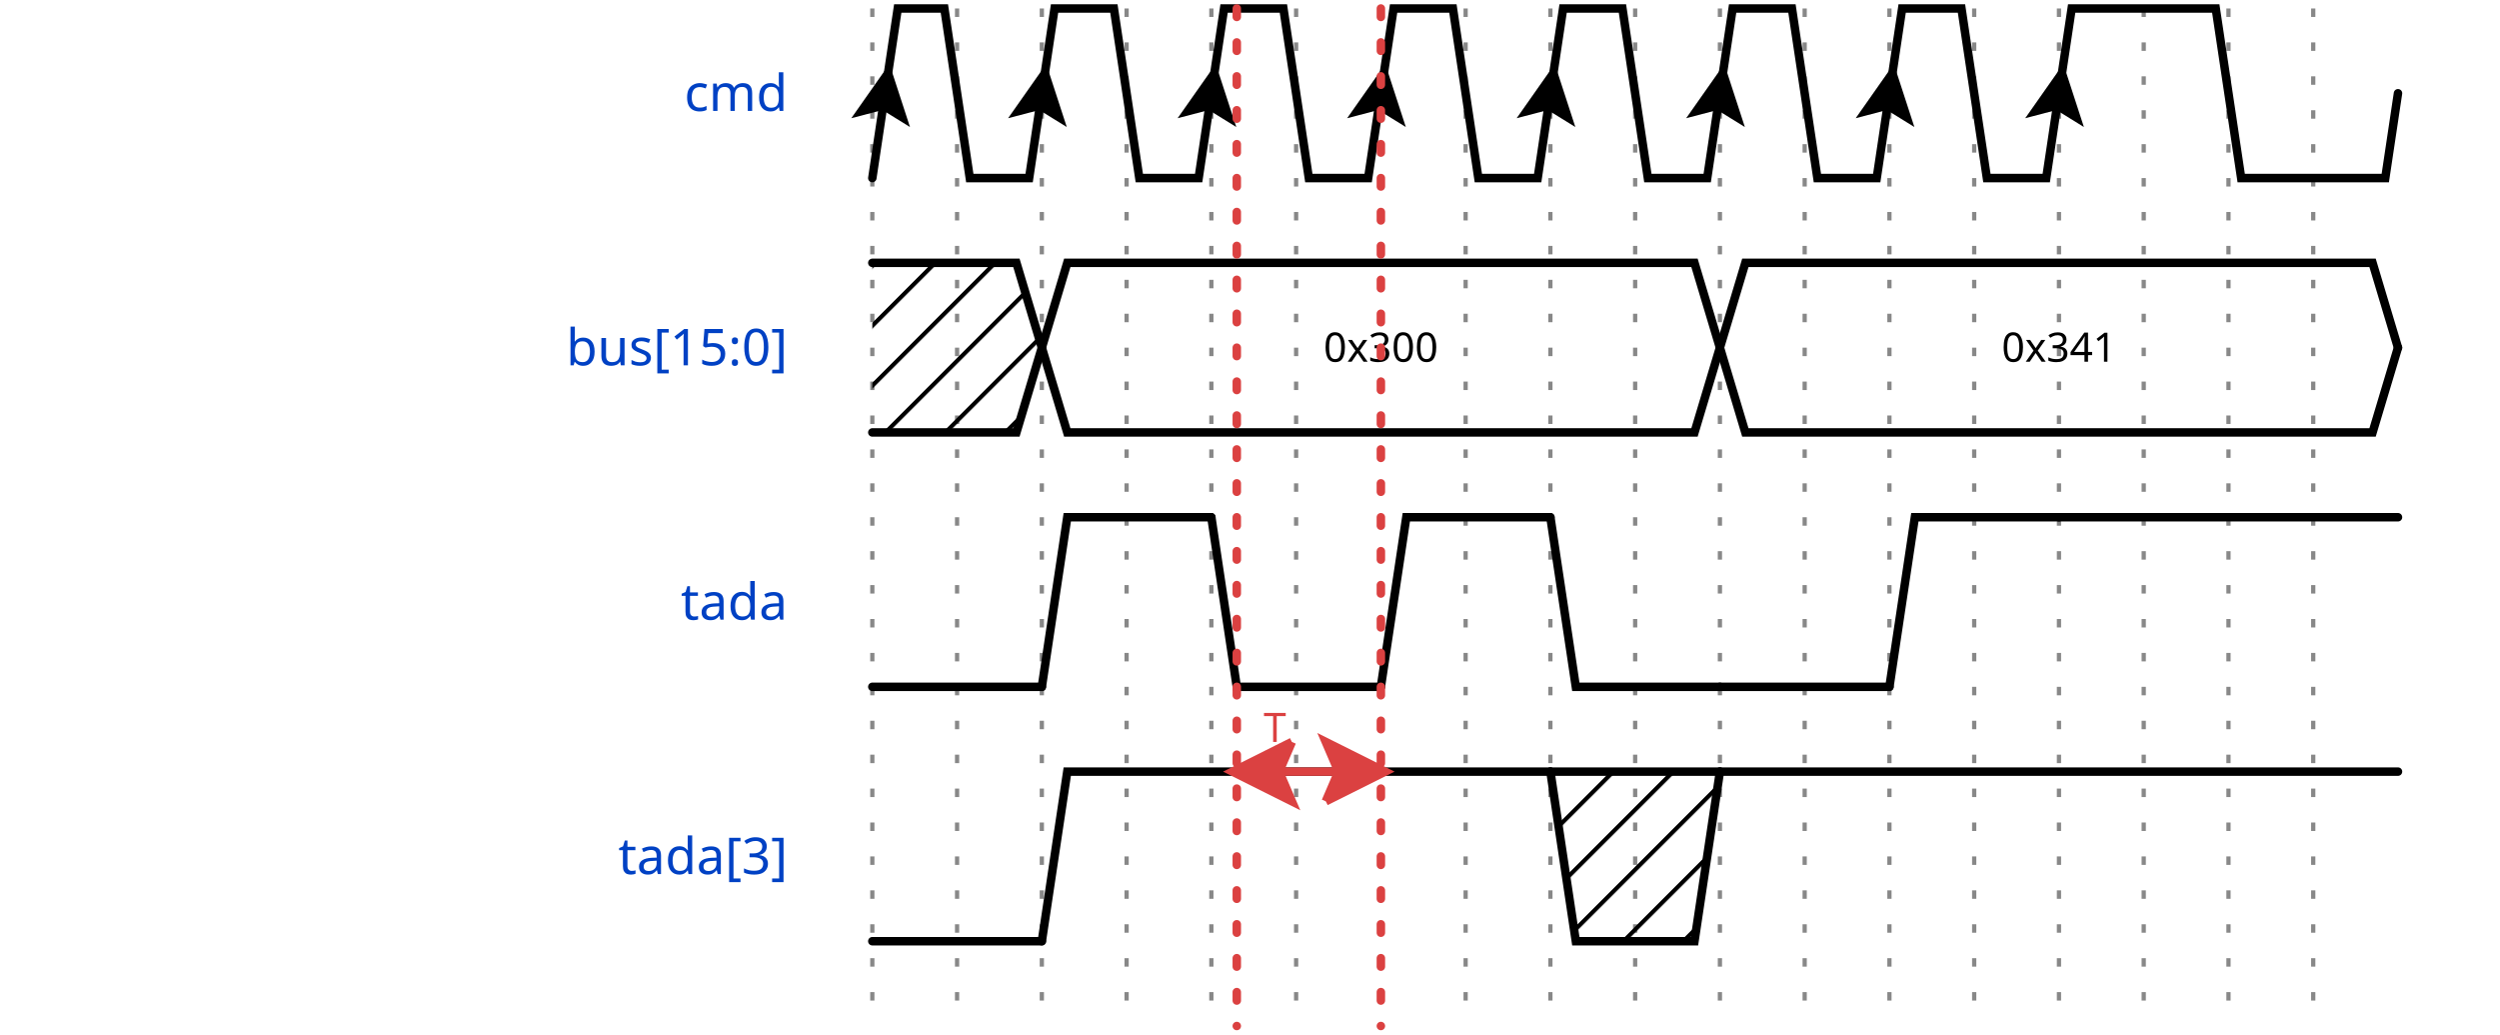
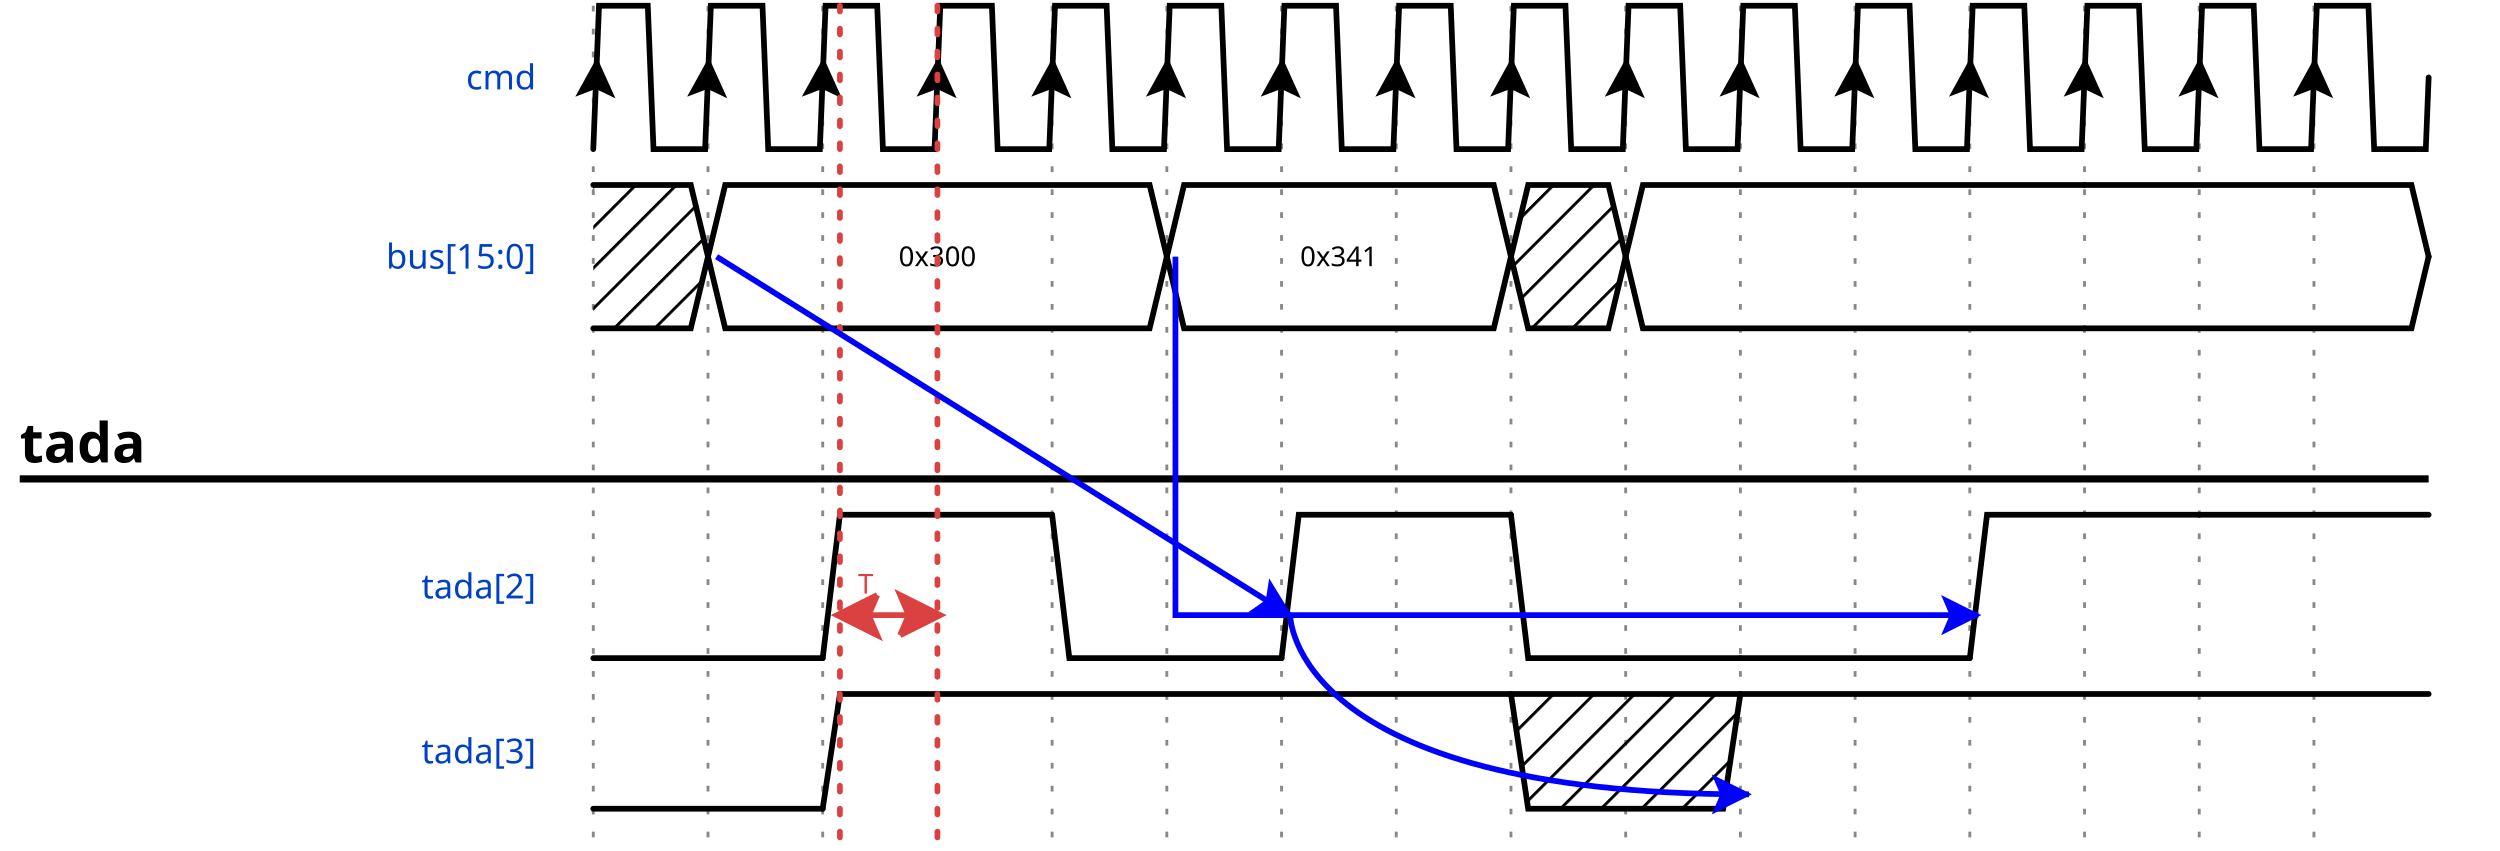
- <svg xmlns="http://www.w3.org/2000/svg" width="290" height="120" viewBox="-1 -1 291 122">
+ <svg xmlns="http://www.w3.org/2000/svg" width="430" height="146.25" viewBox="-1 -1 431 148.25">
  <style>
.title {fill: rgba(0, 65, 196, 255);font-weight: 500;font-size: 0.500em;font-family: Fira Mono;text-align: right;text-anchor: end;dominant-baseline: middle;alignment-baseline: central;}
.text {fill: rgba(0, 0, 0, 255);font-size: 0.900em;font-style: normal;font-variant: normal;font-weight: 500;font-stretch: normal;text-align: center;font-family: Fira Mono;}
.attr {fill: rgba(0, 0, 0, 255);font-size: 9.000px;font-style: normal;font-variant: normal;font-weight: 200;font-stretch: normal;text-align: center;font-family: Fira Mono;text-anchor: middle;dominant-baseline: middle;alignment-baseline: central;}
.path {fill: none;stroke: rgba(0, 0, 0, 255);stroke-width: 1;stroke-linecap: round;stroke-linejoin: miter;stroke-miterlimit: 4;stroke-dasharray: none;}
.stripe {fill: none;stroke: rgba(0, 0, 0, 255);stroke-width: 0.5;stroke-linecap: round;stroke-linejoin: miter;stroke-miterlimit: 4;stroke-dasharray: none;}
.data {fill: rgba(0, 0, 0, 255);font-size: 0.400em;font-style: normal;font-variant: normal;font-weight: 500;font-stretch: normal;text-align: center;font-family: Fira Mono;text-anchor: middle;dominant-baseline: middle;alignment-baseline: central;}
.arrow {fill: rgba(0, 0, 0, 255);stroke: none;}
.hide {fill: rgba(255, 255, 255, 255);stroke: rgba(255, 255, 255, 255);stroke-width: 2;}
.hatch {fill: url(#diagonalHatch);}
.s2-polygon {fill: rgba(0, 0, 0, 0);stroke: none;}
.s3-polygon {fill: rgba(255, 255, 176, 255);stroke: none;}
.s4-polygon {fill: rgba(255, 224, 185, 255);stroke: none;}
.s5-polygon {fill: rgba(185, 224, 255, 255);stroke: none;}
.tick {stroke: rgba(136, 136, 136, 128);stroke-width: 0.5;stroke-dasharray: 1, 3;}
.big_gap {stroke: rgba(136, 136, 136, 255);stroke-width: 0.5;stroke-dasharray: none;}
.edge {fill: none;stroke: rgba(0, 0, 255, 255);stroke-width: 1;}
.edge-arrow {fill: rgba(0, 0, 255, 255);stroke: none;overflow: visible;}
.edge-text {font-family: Fira Mono;font-size: 0.625em;fill: rgba(0, 0, 0, 255);filter: #solid;transform: translate(0, 2.5px);text-anchor: middle;}
.edge-background {fill: rgba(255, 255, 255, 255);stroke: rgba(255, 255, 255, 255);stroke-width: 2;}
.border {stroke-width: 1.25;stroke: rgba(0, 0, 0, 255);}
.h1 {fill: rgba(0, 0, 0, 255);font-size: 12.046px;font-weight: bold;font-family: Fira Mono;text-align: left;dominant-baseline: middle;}
.h2 {fill: rgba(0, 0, 0, 255);font-size: 9.638px;font-weight: bold;font-family: Fira Mono;text-align: left;dominant-baseline: middle;}
.h3 {fill: rgba(0, 0, 0, 255);font-size: 7.711px;font-weight: bold;font-family: Fira Mono;text-align: left;dominant-baseline: middle;}
.h4 {fill: rgba(0, 0, 0, 255);font-size: 6.171px;font-weight: bold;font-family: Fira Mono;text-align: left;dominant-baseline: middle;}
.h5 {fill: rgba(0, 0, 0, 255);font-size: 4.934px;font-weight: bold;font-family: Fira Mono;text-align: left;dominant-baseline: middle;}
.h6 {fill: rgba(0, 0, 0, 255);font-size: 3.947px;font-weight: bold;font-family: Fira Mono;text-align: left;dominant-baseline: middle;}
.reg-data {fill: rgba(0, 0, 0, 255);font-size: 0.800em;font-style: normal;font-variant: normal;font-weight: 500;font-stretch: normal;text-align: center;font-family: Fira Mono;text-anchor: middle;dominant-baseline: middle;alignment-baseline: central;}
.reg-pos {fill: rgba(0, 0, 0, 255);font-size: 0.600em;font-style: normal;font-variant: normal;font-weight: 500;font-stretch: normal;text-align: center;font-family: Fira Mono;text-anchor: middle;dominant-baseline: middle;alignment-baseline: central;}</style>
  <defs>
    <pattern id="diagonalHatch" width="5" height="5" patternTransform="rotate(45 0 0)" patternUnits="userSpaceOnUse">
      <line x1="0" y1="0" x2="0" y2="5" style="stroke:black; stroke-width:1" />
    </pattern>
    <marker id="arrow" viewBox="0 0 10 10" refX="10" refY="5" markerWidth="7" markerHeight="7" markerUnits="userSpaceOnUse" orient="auto-start-reverse" style="fill:#00F;">
      <path d="M 0 0 L 10 5 L 0 10 z" />
    </marker>
    <filter x="0" y="0" width="1" height="1" id="solid">
      <feFlood flood-color="white" />
      <feComposite in="SourceGraphic" />
    </filter>
  </defs>
  <g id="a">
-     <g id="ticks_1" transform="translate(100, 0)">
-       <path d="M0,0 L0,120" class="tick" style="fill: none;" />
-       <path d="M10,0 L10,120" class="tick" style="fill: none;" />
-       <path d="M20,0 L20,120" class="tick" style="fill: none;" />
-       <path d="M30,0 L30,120" class="tick" style="fill: none;" />
-       <path d="M40,0 L40,120" class="tick" style="fill: none;" />
-       <path d="M50,0 L50,120" class="tick" style="fill: none;" />
-       <path d="M60,0 L60,120" class="tick" style="fill: none;" />
-       <path d="M70,0 L70,120" class="tick" style="fill: none;" />
-       <path d="M80,0 L80,120" class="tick" style="fill: none;" />
-       <path d="M90,0 L90,120" class="tick" style="fill: none;" />
-       <path d="M100,0 L100,120" class="tick" style="fill: none;" />
-       <path d="M110,0 L110,120" class="tick" style="fill: none;" />
-       <path d="M120,0 L120,120" class="tick" style="fill: none;" />
-       <path d="M130,0 L130,120" class="tick" style="fill: none;" />
-       <path d="M140,0 L140,120" class="tick" style="fill: none;" />
-       <path d="M150,0 L150,120" class="tick" style="fill: none;" />
-       <path d="M160,0 L160,120" class="tick" style="fill: none;" />
-       <path d="M170,0 L170,120" class="tick" style="fill: none;" />
+     <g id="ticks_2" transform="translate(100, 0)">
+       <path d="M0,0 L0,146.25" class="tick" style="fill: none;" />
+       <path d="M20,0 L20,146.25" class="tick" style="fill: none;" />
+       <path d="M40,0 L40,146.25" class="tick" style="fill: none;" />
+       <path d="M60,0 L60,146.25" class="tick" style="fill: none;" />
+       <path d="M80,0 L80,146.25" class="tick" style="fill: none;" />
+       <path d="M100,0 L100,146.25" class="tick" style="fill: none;" />
+       <path d="M120,0 L120,146.25" class="tick" style="fill: none;" />
+       <path d="M140,0 L140,146.25" class="tick" style="fill: none;" />
+       <path d="M160,0 L160,146.25" class="tick" style="fill: none;" />
+       <path d="M180,0 L180,146.25" class="tick" style="fill: none;" />
+       <path d="M200,0 L200,146.25" class="tick" style="fill: none;" />
+       <path d="M220,0 L220,146.25" class="tick" style="fill: none;" />
+       <path d="M240,0 L240,146.25" class="tick" style="fill: none;" />
+       <path d="M260,0 L260,146.25" class="tick" style="fill: none;" />
+       <path d="M280,0 L280,146.25" class="tick" style="fill: none;" />
+       <path d="M300,0 L300,146.25" class="tick" style="fill: none;" />
    </g>
    <g id="cmd" transform="translate(100, 0)">
-       <text x="-10" y="10" class="title" style="stroke: none;">cmd</text>
+       <text x="-10" y="12.5" class="title" style="stroke: none;">cmd</text>
      <g data-symbol="P" transform="translate(0, 0)" class="s2">
-         <path d="M0,20 L3,0 L8.5,0 L11.5,20 L18.5,20 L20,10" class="path" style="fill: none;" />
-         <path d="M-3.5 -3.5 L0 3.5 L3.5 -3.5 L0 -2 L-3.5 -3.5" transform="translate(1.5, 10) rotate(-171.4692, 0, 0)" class="arrow" style="" />
+         <path d="M0,25 L1,0 L9.5,0 L10.5,25 L19.5,25 L20,12.5" class="path" style="fill: none;" />
+         <path d="M-3.5 -3.5 L0 3.5 L3.5 -3.5 L0 -2 L-3.5 -3.5" transform="translate(0.5, 12.5) rotate(-177.7094, 0, 0)" class="arrow" style="" />
      </g>
      <g data-symbol="P" transform="translate(20, 0)" class="s2">
-         <path d="M0,10 L1.5,0 L8.5,0 L11.5,20 L18.5,20 L20,10" class="path" style="fill: none;" />
-         <path d="M-3.5 -3.5 L0 3.5 L3.5 -3.5 L0 -2 L-3.5 -3.5" transform="translate(0, 10) rotate(-171.4692, 0, 0)" class="arrow" style="" />
+         <path d="M0,12.5 L0.5,0 L9.5,0 L10.5,25 L19.5,25 L20,12.5" class="path" style="fill: none;" />
+         <path d="M-3.5 -3.5 L0 3.5 L3.5 -3.5 L0 -2 L-3.5 -3.5" transform="translate(0, 12.5) rotate(-177.7094, 0, 0)" class="arrow" style="" />
      </g>
      <g data-symbol="P" transform="translate(40, 0)" class="s2">
-         <path d="M0,10 L1.5,0 L8.5,0 L11.5,20 L18.5,20 L20,10" class="path" style="fill: none;" />
-         <path d="M-3.5 -3.5 L0 3.5 L3.5 -3.5 L0 -2 L-3.5 -3.5" transform="translate(0, 10) rotate(-171.4692, 0, 0)" class="arrow" style="" />
+         <path d="M0,12.5 L0.5,0 L9.5,0 L10.5,25 L19.5,25 L20,12.5" class="path" style="fill: none;" />
+         <path d="M-3.5 -3.5 L0 3.5 L3.5 -3.5 L0 -2 L-3.5 -3.5" transform="translate(0, 12.5) rotate(-177.7094, 0, 0)" class="arrow" style="" />
      </g>
      <g data-symbol="P" transform="translate(60, 0)" class="s2">
-         <path d="M0,10 L1.5,0 L8.5,0 L11.5,20 L18.5,20 L20,10" class="path" style="fill: none;" />
-         <path d="M-3.5 -3.5 L0 3.5 L3.5 -3.5 L0 -2 L-3.5 -3.5" transform="translate(0, 10) rotate(-171.4692, 0, 0)" class="arrow" style="" />
+         <path d="M0,12.5 L0.5,0 L9.5,0 L10.5,25 L19.5,25 L20,12.5" class="path" style="fill: none;" />
+         <path d="M-3.5 -3.5 L0 3.5 L3.5 -3.5 L0 -2 L-3.5 -3.5" transform="translate(0, 12.5) rotate(-177.7094, 0, 0)" class="arrow" style="" />
      </g>
      <g data-symbol="P" transform="translate(80, 0)" class="s2">
-         <path d="M0,10 L1.5,0 L8.5,0 L11.5,20 L18.5,20 L20,10" class="path" style="fill: none;" />
-         <path d="M-3.5 -3.5 L0 3.5 L3.5 -3.5 L0 -2 L-3.5 -3.5" transform="translate(0, 10) rotate(-171.4692, 0, 0)" class="arrow" style="" />
+         <path d="M0,12.5 L0.5,0 L9.5,0 L10.5,25 L19.5,25 L20,12.5" class="path" style="fill: none;" />
+         <path d="M-3.5 -3.5 L0 3.5 L3.5 -3.5 L0 -2 L-3.5 -3.5" transform="translate(0, 12.5) rotate(-177.7094, 0, 0)" class="arrow" style="" />
      </g>
      <g data-symbol="P" transform="translate(100, 0)" class="s2">
-         <path d="M0,10 L1.5,0 L8.5,0 L11.5,20 L18.5,20 L20,10" class="path" style="fill: none;" />
-         <path d="M-3.5 -3.5 L0 3.5 L3.5 -3.5 L0 -2 L-3.5 -3.5" transform="translate(0, 10) rotate(-171.4692, 0, 0)" class="arrow" style="" />
+         <path d="M0,12.5 L0.5,0 L9.5,0 L10.5,25 L19.5,25 L20,12.5" class="path" style="fill: none;" />
+         <path d="M-3.5 -3.5 L0 3.5 L3.5 -3.5 L0 -2 L-3.5 -3.5" transform="translate(0, 12.5) rotate(-177.7094, 0, 0)" class="arrow" style="" />
      </g>
      <g data-symbol="P" transform="translate(120, 0)" class="s2">
-         <path d="M0,10 L1.5,0 L8.5,0 L11.5,20 L18.5,20 L20,10" class="path" style="fill: none;" />
-         <path d="M-3.5 -3.5 L0 3.5 L3.5 -3.5 L0 -2 L-3.5 -3.5" transform="translate(0, 10) rotate(-171.4692, 0, 0)" class="arrow" style="" />
+         <path d="M0,12.5 L0.5,0 L9.5,0 L10.5,25 L19.5,25 L20,12.5" class="path" style="fill: none;" />
+         <path d="M-3.5 -3.5 L0 3.5 L3.5 -3.5 L0 -2 L-3.5 -3.5" transform="translate(0, 12.5) rotate(-177.7094, 0, 0)" class="arrow" style="" />
      </g>
      <g data-symbol="P" transform="translate(140, 0)" class="s2">
-         <path d="M0,10 L1.5,0 L18.5,0 L21.5,20 L38.5,20 L40,10" class="path" style="fill: none;" />
-         <path d="M-3.5 -3.5 L0 3.5 L3.5 -3.5 L0 -2 L-3.5 -3.5" transform="translate(0, 10) rotate(-171.4692, 0, 0)" class="arrow" style="" />
-       </g>
-     </g>
-     <g id="bus[15:0]" transform="translate(100, 30)">
-       <text x="-10" y="10" class="title" style="stroke: none;">bus[15:0]</text>
+         <path d="M0,12.5 L0.5,0 L9.5,0 L10.5,25 L19.5,25 L20,12.5" class="path" style="fill: none;" />
+         <path d="M-3.5 -3.5 L0 3.5 L3.5 -3.5 L0 -2 L-3.5 -3.5" transform="translate(0, 12.5) rotate(-177.7094, 0, 0)" class="arrow" style="" />
+       </g>
+       <g data-symbol="P" transform="translate(160, 0)" class="s2">
+         <path d="M0,12.5 L0.5,0 L9.5,0 L10.5,25 L19.5,25 L20,12.5" class="path" style="fill: none;" />
+         <path d="M-3.5 -3.5 L0 3.5 L3.5 -3.5 L0 -2 L-3.5 -3.5" transform="translate(0, 12.5) rotate(-177.7094, 0, 0)" class="arrow" style="" />
+       </g>
+       <g data-symbol="P" transform="translate(180, 0)" class="s2">
+         <path d="M0,12.5 L0.5,0 L9.5,0 L10.5,25 L19.5,25 L20,12.5" class="path" style="fill: none;" />
+         <path d="M-3.5 -3.5 L0 3.5 L3.5 -3.5 L0 -2 L-3.5 -3.5" transform="translate(0, 12.5) rotate(-177.7094, 0, 0)" class="arrow" style="" />
+       </g>
+       <g data-symbol="P" transform="translate(200, 0)" class="s2">
+         <path d="M0,12.5 L0.5,0 L9.5,0 L10.5,25 L19.5,25 L20,12.5" class="path" style="fill: none;" />
+         <path d="M-3.5 -3.5 L0 3.5 L3.5 -3.5 L0 -2 L-3.5 -3.5" transform="translate(0, 12.5) rotate(-177.7094, 0, 0)" class="arrow" style="" />
+       </g>
+       <g data-symbol="P" transform="translate(220, 0)" class="s2">
+         <path d="M0,12.5 L0.5,0 L9.5,0 L10.5,25 L19.5,25 L20,12.5" class="path" style="fill: none;" />
+         <path d="M-3.5 -3.5 L0 3.5 L3.5 -3.5 L0 -2 L-3.5 -3.5" transform="translate(0, 12.5) rotate(-177.7094, 0, 0)" class="arrow" style="" />
+       </g>
+       <g data-symbol="P" transform="translate(240, 0)" class="s2">
+         <path d="M0,12.5 L0.5,0 L9.5,0 L10.5,25 L19.5,25 L20,12.5" class="path" style="fill: none;" />
+         <path d="M-3.5 -3.5 L0 3.5 L3.5 -3.5 L0 -2 L-3.5 -3.5" transform="translate(0, 12.5) rotate(-177.7094, 0, 0)" class="arrow" style="" />
+       </g>
+       <g data-symbol="P" transform="translate(260, 0)" class="s2">
+         <path d="M0,12.5 L0.5,0 L9.5,0 L10.5,25 L19.5,25 L20,12.5" class="path" style="fill: none;" />
+         <path d="M-3.5 -3.5 L0 3.5 L3.5 -3.5 L0 -2 L-3.5 -3.5" transform="translate(0, 12.5) rotate(-177.7094, 0, 0)" class="arrow" style="" />
+       </g>
+       <g data-symbol="P" transform="translate(280, 0)" class="s2">
+         <path d="M0,12.5 L0.5,0 L9.5,0 L10.5,25 L19.5,25 L20,12.5" class="path" style="fill: none;" />
+         <path d="M-3.5 -3.5 L0 3.5 L3.5 -3.5 L0 -2 L-3.5 -3.5" transform="translate(0, 12.5) rotate(-177.7094, 0, 0)" class="arrow" style="" />
+       </g>
+       <g data-symbol="P" transform="translate(300, 0)" class="s2">
+         <path d="M0,12.5 L0.5,0 L9.5,0 L10.5,25 L19.5,25 L20,12.5" class="path" style="fill: none;" />
+         <path d="M-3.5 -3.5 L0 3.5 L3.5 -3.5 L0 -2 L-3.5 -3.5" transform="translate(0, 12.5) rotate(-177.7094, 0, 0)" class="arrow" style="" />
+       </g>
+     </g>
+     <g id="bus[15:0]" transform="translate(100, 31.25)">
+       <text x="-10" y="12.5" class="title" style="stroke: none;">bus[15:0]</text>
      <g data-symbol="x" transform="translate(0, 0)" class="s2">
-         <polygon points="0, 0 3, 0 17, 0 20, 10 17, 20 3, 20 0, 20 " class="hatch" style="" />
-         <path d="M0,0 L3,0 L17,0 L20,10" class="path" style="fill: none;" />
-         <path d="M0,20 L3,20 L17,20 L20,10" class="path" style="fill: none;" />
+         <polygon points="0, 0 3, 0 17, 0 20, 12.5 17, 25 3, 25 0, 25 " class="hatch" style="" />
+         <path d="M0,0 L3,0 L17,0 L20,12.5" class="path" style="fill: none;" />
+         <path d="M0,25 L3,25 L17,25 L20,12.5" class="path" style="fill: none;" />
      </g>
      <g data-symbol="=" transform="translate(20, 0)" class="s2">
-         <polygon points="0, 10 3, 0 77, 0 80, 10 77, 20 3, 20 0, 10 " class="s2-polygon" style="" />
-         <path d="M0,10 L3,0 L77,0 L80,10" class="path" style="fill: none;" />
-         <path d="M0,10 L3,20 L77,20 L80,10" class="path" style="fill: none;" />
-         <text x="40" y="10" class="data" style="stroke: none;">0x300</text>
+         <polygon points="0, 12.5 3, 0 77, 0 80, 12.5 77, 25 3, 25 0, 12.5 " class="s2-polygon" style="" />
+         <path d="M0,12.5 L3,0 L77,0 L80,12.5" class="path" style="fill: none;" />
+         <path d="M0,12.5 L3,25 L77,25 L80,12.5" class="path" style="fill: none;" />
+         <text x="40" y="12.5" class="data" style="stroke: none;">0x300</text>
      </g>
      <g data-symbol="=" transform="translate(100, 0)" class="s2">
-         <polygon points="0, 10 3, 0 77, 0 80, 10 77, 20 3, 20 0, 10 " class="s2-polygon" style="" />
-         <path d="M0,10 L3,0 L77,0 L80,10" class="path" style="fill: none;" />
-         <path d="M0,10 L3,20 L77,20 L80,10" class="path" style="fill: none;" />
-         <text x="40" y="10" class="data" style="stroke: none;">0x341</text>
-       </g>
-     </g>
-     <g id="tada" transform="translate(100, 60)">
-       <text x="-10" y="10" class="title" style="stroke: none;">tada</text>
-       <g data-symbol="0" transform="translate(0, 0)" class="s2">
-         <path d="M0,20 L1.5,20 L3,20 L20,20" class="path" style="fill: none;" />
-       </g>
-       <g data-symbol="1" transform="translate(20, 0)" class="s2">
-         <path d="M0,20 L1.5,10 L3,0 L20,0" class="path" style="fill: none;" />
-       </g>
-       <g data-symbol="l" transform="translate(40, 0)" class="s2">
-         <path d="M0,0 L3,20 L20,20" class="path" style="fill: none;" />
-       </g>
-       <g data-symbol="h" transform="translate(60, 0)" class="s2">
-         <path d="M0,20 L3,0 L20,0" class="path" style="fill: none;" />
-       </g>
-       <g data-symbol="l" transform="translate(80, 0)" class="s2">
-         <path d="M0,0 L3,20 L20,20" class="path" style="fill: none;" />
-       </g>
-       <g data-symbol="l" transform="translate(100, 0)" class="s2">
-         <path d="M0,20 L0,20 L20,20" class="path" style="fill: none;" />
-       </g>
-       <g data-symbol="h" transform="translate(120, 0)" class="s2">
-         <path d="M0,20 L3,0 L20,0" class="path" style="fill: none;" />
-       </g>
-       <g data-symbol="h" transform="translate(140, 0)" class="s2">
-         <path d="M0,0 L0,0 L40,0" class="path" style="fill: none;" />
-       </g>
-     </g>
-     <g id="tada[3]" transform="translate(100, 90)">
-       <text x="-10" y="10" class="title" style="stroke: none;">tada[3]</text>
-       <g data-symbol="0" transform="translate(0, 0)" class="s2">
-         <path d="M0,20 L1.5,20 L3,20 L20,20" class="path" style="fill: none;" />
-       </g>
-       <g data-symbol="1" transform="translate(20, 0)" class="s2">
-         <path d="M0,20 L1.5,10 L3,0 L60,0" class="path" style="fill: none;" />
-       </g>
-       <g data-symbol="x" transform="translate(80, 0)" class="s2">
-         <polygon points="0, 0 3, 0 17, 0 20, 0 17, 20 17, 20 3, 20 0, 0 " class="hatch" style="" />
-         <path d="M0,0 L3,0 L17,0 L20,0" class="path" style="fill: none;" />
-         <path d="M0,0 L3,20 L17,20 L20,0" class="path" style="fill: none;" />
-       </g>
-       <g data-symbol="1" transform="translate(100, 0)" class="s2">
-         <path d="M0,0 L3,0 L80,0" class="path" style="fill: none;" />
+         <polygon points="0, 12.5 3, 0 57, 0 60, 12.5 57, 25 3, 25 0, 12.5 " class="s2-polygon" style="" />
+         <path d="M0,12.5 L3,0 L57,0 L60,12.5" class="path" style="fill: none;" />
+         <path d="M0,12.5 L3,25 L57,25 L60,12.5" class="path" style="fill: none;" />
+         <text x="30" y="12.5" class="data" style="stroke: none;">0x341</text>
+       </g>
+       <g data-symbol="x" transform="translate(160, 0)" class="s2">
+         <polygon points="0, 12.5 3, 0 17, 0 20, 12.5 17, 25 3, 25 0, 12.5 " class="hatch" style="" />
+         <path d="M0,12.5 L3,0 L17,0 L20,12.5" class="path" style="fill: none;" />
+         <path d="M0,12.5 L3,25 L17,25 L20,12.5" class="path" style="fill: none;" />
+       </g>
+       <g data-symbol="=" transform="translate(180, 0)" class="s2">
+         <polygon points="0, 12.5 3, 0 80, 0 80, 0 80, 25 3, 25 0, 12.5 " class="s2-polygon" style="" />
+         <path d="M0,12.5 L3,0 L77,0 L80,0" class="path" style="fill: none;" />
+         <path d="M0,12.5 L3,25 L77,25 L80,25" class="path" style="fill: none;" />
+         <text x="40" y="12.5" class="data" style="stroke: none;" />
+       </g>
+       <g data-symbol="=" transform="translate(260, 0)" class="s2">
+         <polygon points="0, 0 0, 0 57, 0 60, 12.5 57, 25 0, 25 0, 25 " class="s2-polygon" style="" />
+         <path d="M0,0 L3,0 L57,0 L60,12.5" class="path" style="fill: none;" />
+         <path d="M0,25 L3,25 L57,25 L60,12.5" class="path" style="fill: none;" />
+       </g>
+     </g>
+     <g id="tada" transform="translate(0, 62.5)">
+       <text x="0" y="13.735" class="h2" style="stroke: none;">tada</text>
+       <path d="M0,20 L420,20" class="border ctx-y" style="fill: none;" />
+       <g id="tada[2]" transform="translate(100, 26.25)">
+         <text x="-10" y="12.5" class="title" style="stroke: none;">tada[2]</text>
+         <g data-symbol="0" transform="translate(0, 0)" class="s2">
+           <path d="M0,25 L1.5,25 L3,25 L40,25" class="path" style="fill: none;" />
+         </g>
+         <g data-symbol="1" transform="translate(40, 0)" class="s2">
+           <path d="M0,25 L1.5,12.5 L3,0 L40,0" class="path" style="fill: none;" />
+         </g>
+         <g data-symbol="l" transform="translate(80, 0)" class="s2">
+           <path d="M0,0 L3,25 L40,25" class="path" style="fill: none;" />
+         </g>
+         <g data-symbol="h" transform="translate(120, 0)" class="s2">
+           <path d="M0,25 L3,0 L40,0" class="path" style="fill: none;" />
+         </g>
+         <g data-symbol="l" transform="translate(160, 0)" class="s2">
+           <path d="M0,0 L3,25 L40,25" class="path" style="fill: none;" />
+         </g>
+         <g data-symbol="l" transform="translate(200, 0)" class="s2">
+           <path d="M0,25 L0,25 L40,25" class="path" style="fill: none;" />
+         </g>
+         <g data-symbol="h" transform="translate(240, 0)" class="s2">
+           <path d="M0,25 L3,0 L40,0" class="path" style="fill: none;" />
+         </g>
+         <g data-symbol="h" transform="translate(280, 0)" class="s2">
+           <path d="M0,0 L0,0 L40,0" class="path" style="fill: none;" />
+         </g>
+       </g>
+       <g id="tada[3]" transform="translate(100, 57.5)">
+         <text x="-10" y="10" class="title" style="stroke: none;">tada[3]</text>
+         <g data-symbol="0" transform="translate(0, 0)" class="s2">
+           <path d="M0,20 L1.5,20 L3,20 L40,20" class="path" style="fill: none;" />
+         </g>
+         <g data-symbol="1" transform="translate(40, 0)" class="s2">
+           <path d="M0,20 L1.5,10 L3,0 L120,0" class="path" style="fill: none;" />
+         </g>
+         <g data-symbol="x" transform="translate(160, 0)" class="s2">
+           <polygon points="0, 0 3, 0 37, 0 40, 0 37, 20 37, 20 3, 20 0, 0 " class="hatch" style="" />
+           <path d="M0,0 L3,0 L37,0 L40,0" class="path" style="fill: none;" />
+           <path d="M0,0 L3,20 L37,20 L40,0" class="path" style="fill: none;" />
+         </g>
+         <g data-symbol="1" transform="translate(200, 0)" class="s2">
+           <path d="M0,0 L3,0 L120,0" class="path" style="fill: none;" />
+         </g>
      </g>
    </g>
  </g>
-   <path d="M143,0 L143,120" class="path" style="stroke: rgba(219, 65, 65, 255);stroke-dasharray: 1, 3;fill: none;" />
-   <path d="M160,0 L160,120" class="path" style="stroke: rgba(219, 65, 65, 255);stroke-dasharray: 1, 3;fill: none;" />
-   <path d="M143,90 L160,90" class="edge" style="fill: none;stroke: rgba(219, 65, 65, 255);font-size: 0.400em;" />
-   <path d="M-3.5 -3.5 L0 3.5 L3.5 -3.5 L0 -2 L-3.5 -3.5" transform="translate(146, 90) rotate(90.00015, 0, 0)" class="edge-arrow" style="fill: rgba(219, 65, 65, 255);stroke: rgba(219, 65, 65, 255);font-size: 0.400em;" />
-   <path d="M-3.5 -3.5 L0 3.5 L3.5 -3.5 L0 -2 L-3.5 -3.5" transform="translate(157, 90) rotate(-90, 0, 0)" class="edge-arrow" style="fill: rgba(219, 65, 65, 255);stroke: rgba(219, 65, 65, 255);font-size: 0.400em;" />
-   <text x="147.5" y="84" class="edge-text" style="fill: rgba(219, 65, 65, 255);stroke: none;font-size: 0.400em;">T   </text>
+   <path d="M143,0 L143,146.25" class="path" style="stroke: rgba(219, 65, 65, 255);stroke-dasharray: 1, 3;fill: none;" />
+   <path d="M160,0 L160,146.25" class="path" style="stroke: rgba(219, 65, 65, 255);stroke-dasharray: 1, 3;fill: none;" />
+   <path d="M143,106.25 L160,106.25" class="edge" style="fill: none;stroke: rgba(219, 65, 65, 255);font-size: 0.400em;" />
+   <path d="M-3.5 -3.5 L0 3.5 L3.5 -3.5 L0 -2 L-3.5 -3.5" transform="translate(146, 106.25) rotate(90.00015, 0, 0)" class="edge-arrow" style="fill: rgba(219, 65, 65, 255);stroke: rgba(219, 65, 65, 255);font-size: 0.400em;" />
+   <path d="M-3.5 -3.5 L0 3.5 L3.5 -3.5 L0 -2 L-3.5 -3.5" transform="translate(157, 106.25) rotate(-90, 0, 0)" class="edge-arrow" style="fill: rgba(219, 65, 65, 255);stroke: rgba(219, 65, 65, 255);font-size: 0.400em;" />
+   <text x="147.5" y="100" class="edge-text" style="fill: rgba(219, 65, 65, 255);stroke: none;font-size: 0.400em;">T   </text>
+   <path d="M121.5,43.75 L221.5,106.25" class="edge" style="fill: none;" />
+   <path d="M-3.5 -3.5 L0 3.5 L3.5 -3.5 L0 -2 L-3.5 -3.5" transform="translate(218.956, 104.66) rotate(-57.99459, 0, 0)" class="edge-arrow" style="" />
+   <path d="M201.5,43.75 L201.5,106.25 341.5,106.25" class="edge" style="fill: none;" />
+   <path d="M-3.5 -3.5 L0 3.5 L3.5 -3.5 L0 -2 L-3.5 -3.5" transform="translate(338.5, 106.25) rotate(-90, 0, 0)" class="edge-arrow" style="" />
+   <path d="M221.5,106.25 C221.5,106.25 221.5,137.5 301.5,137.5" class="edge" style="fill: none;" />
+   <path d="M-3.5 -3.5 L0 3.5 L3.5 -3.5 L0 -2 L-3.5 -3.5" transform="translate(298.5, 137.5) rotate(-90, 0, 0)" class="edge-arrow" style="" />
</svg>
